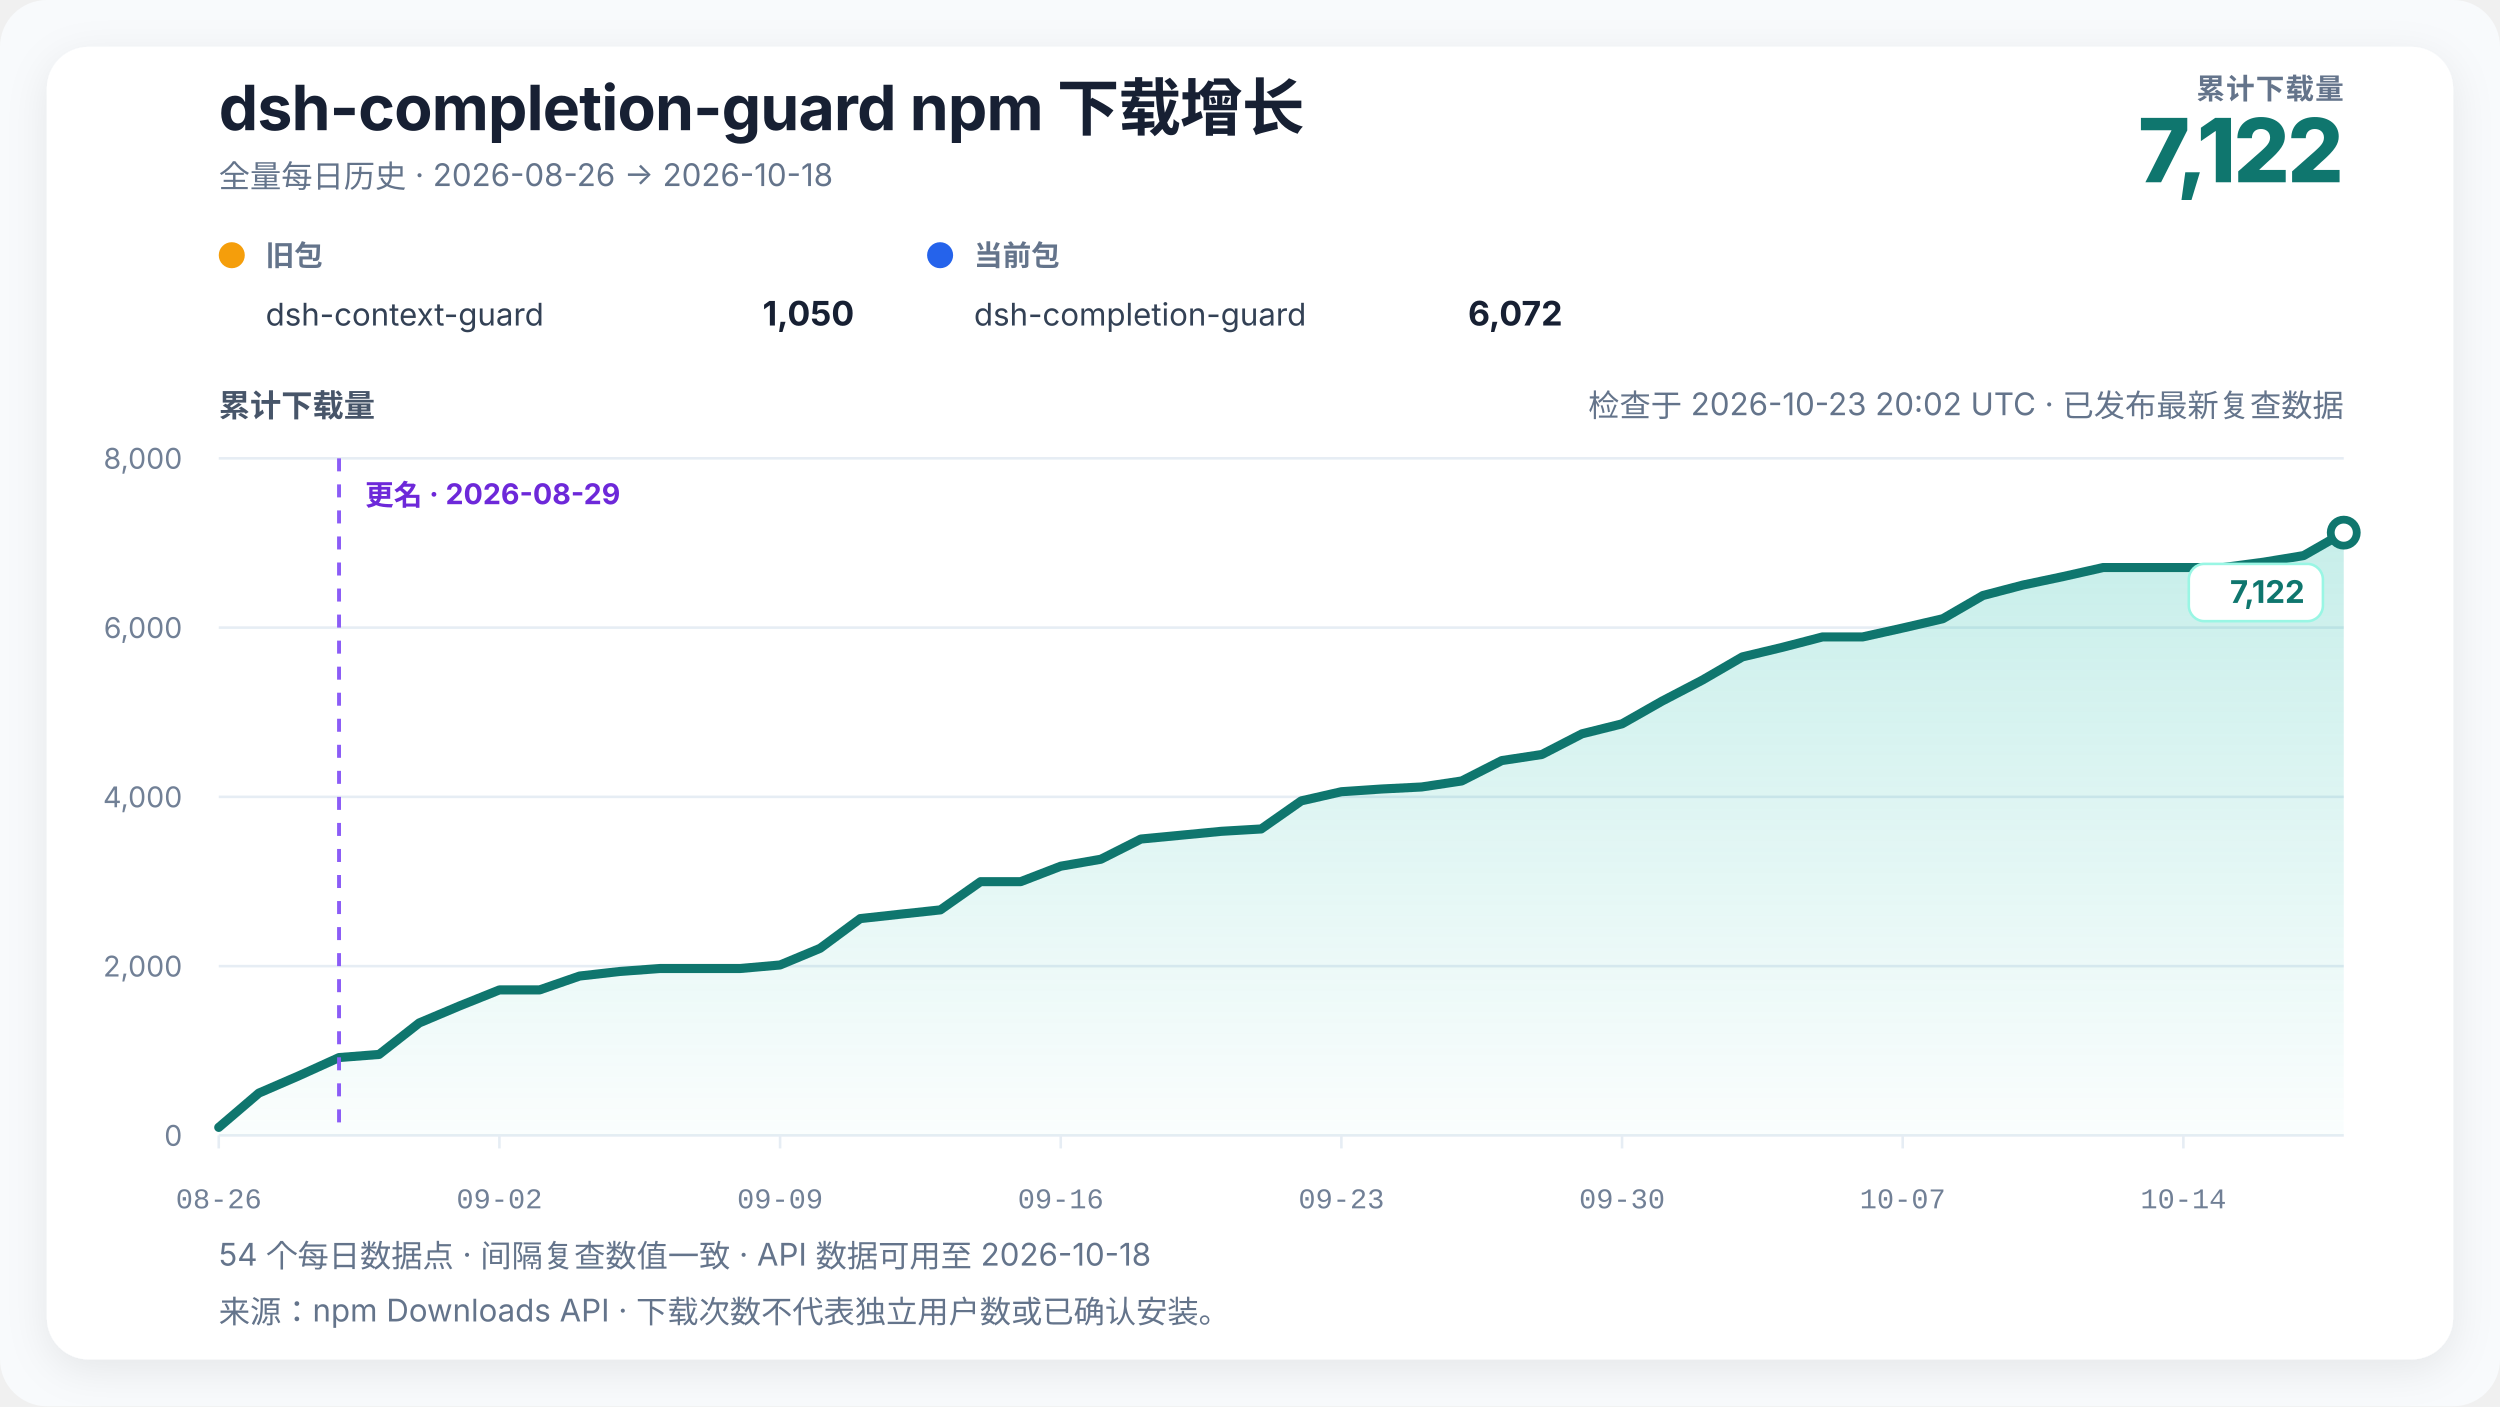
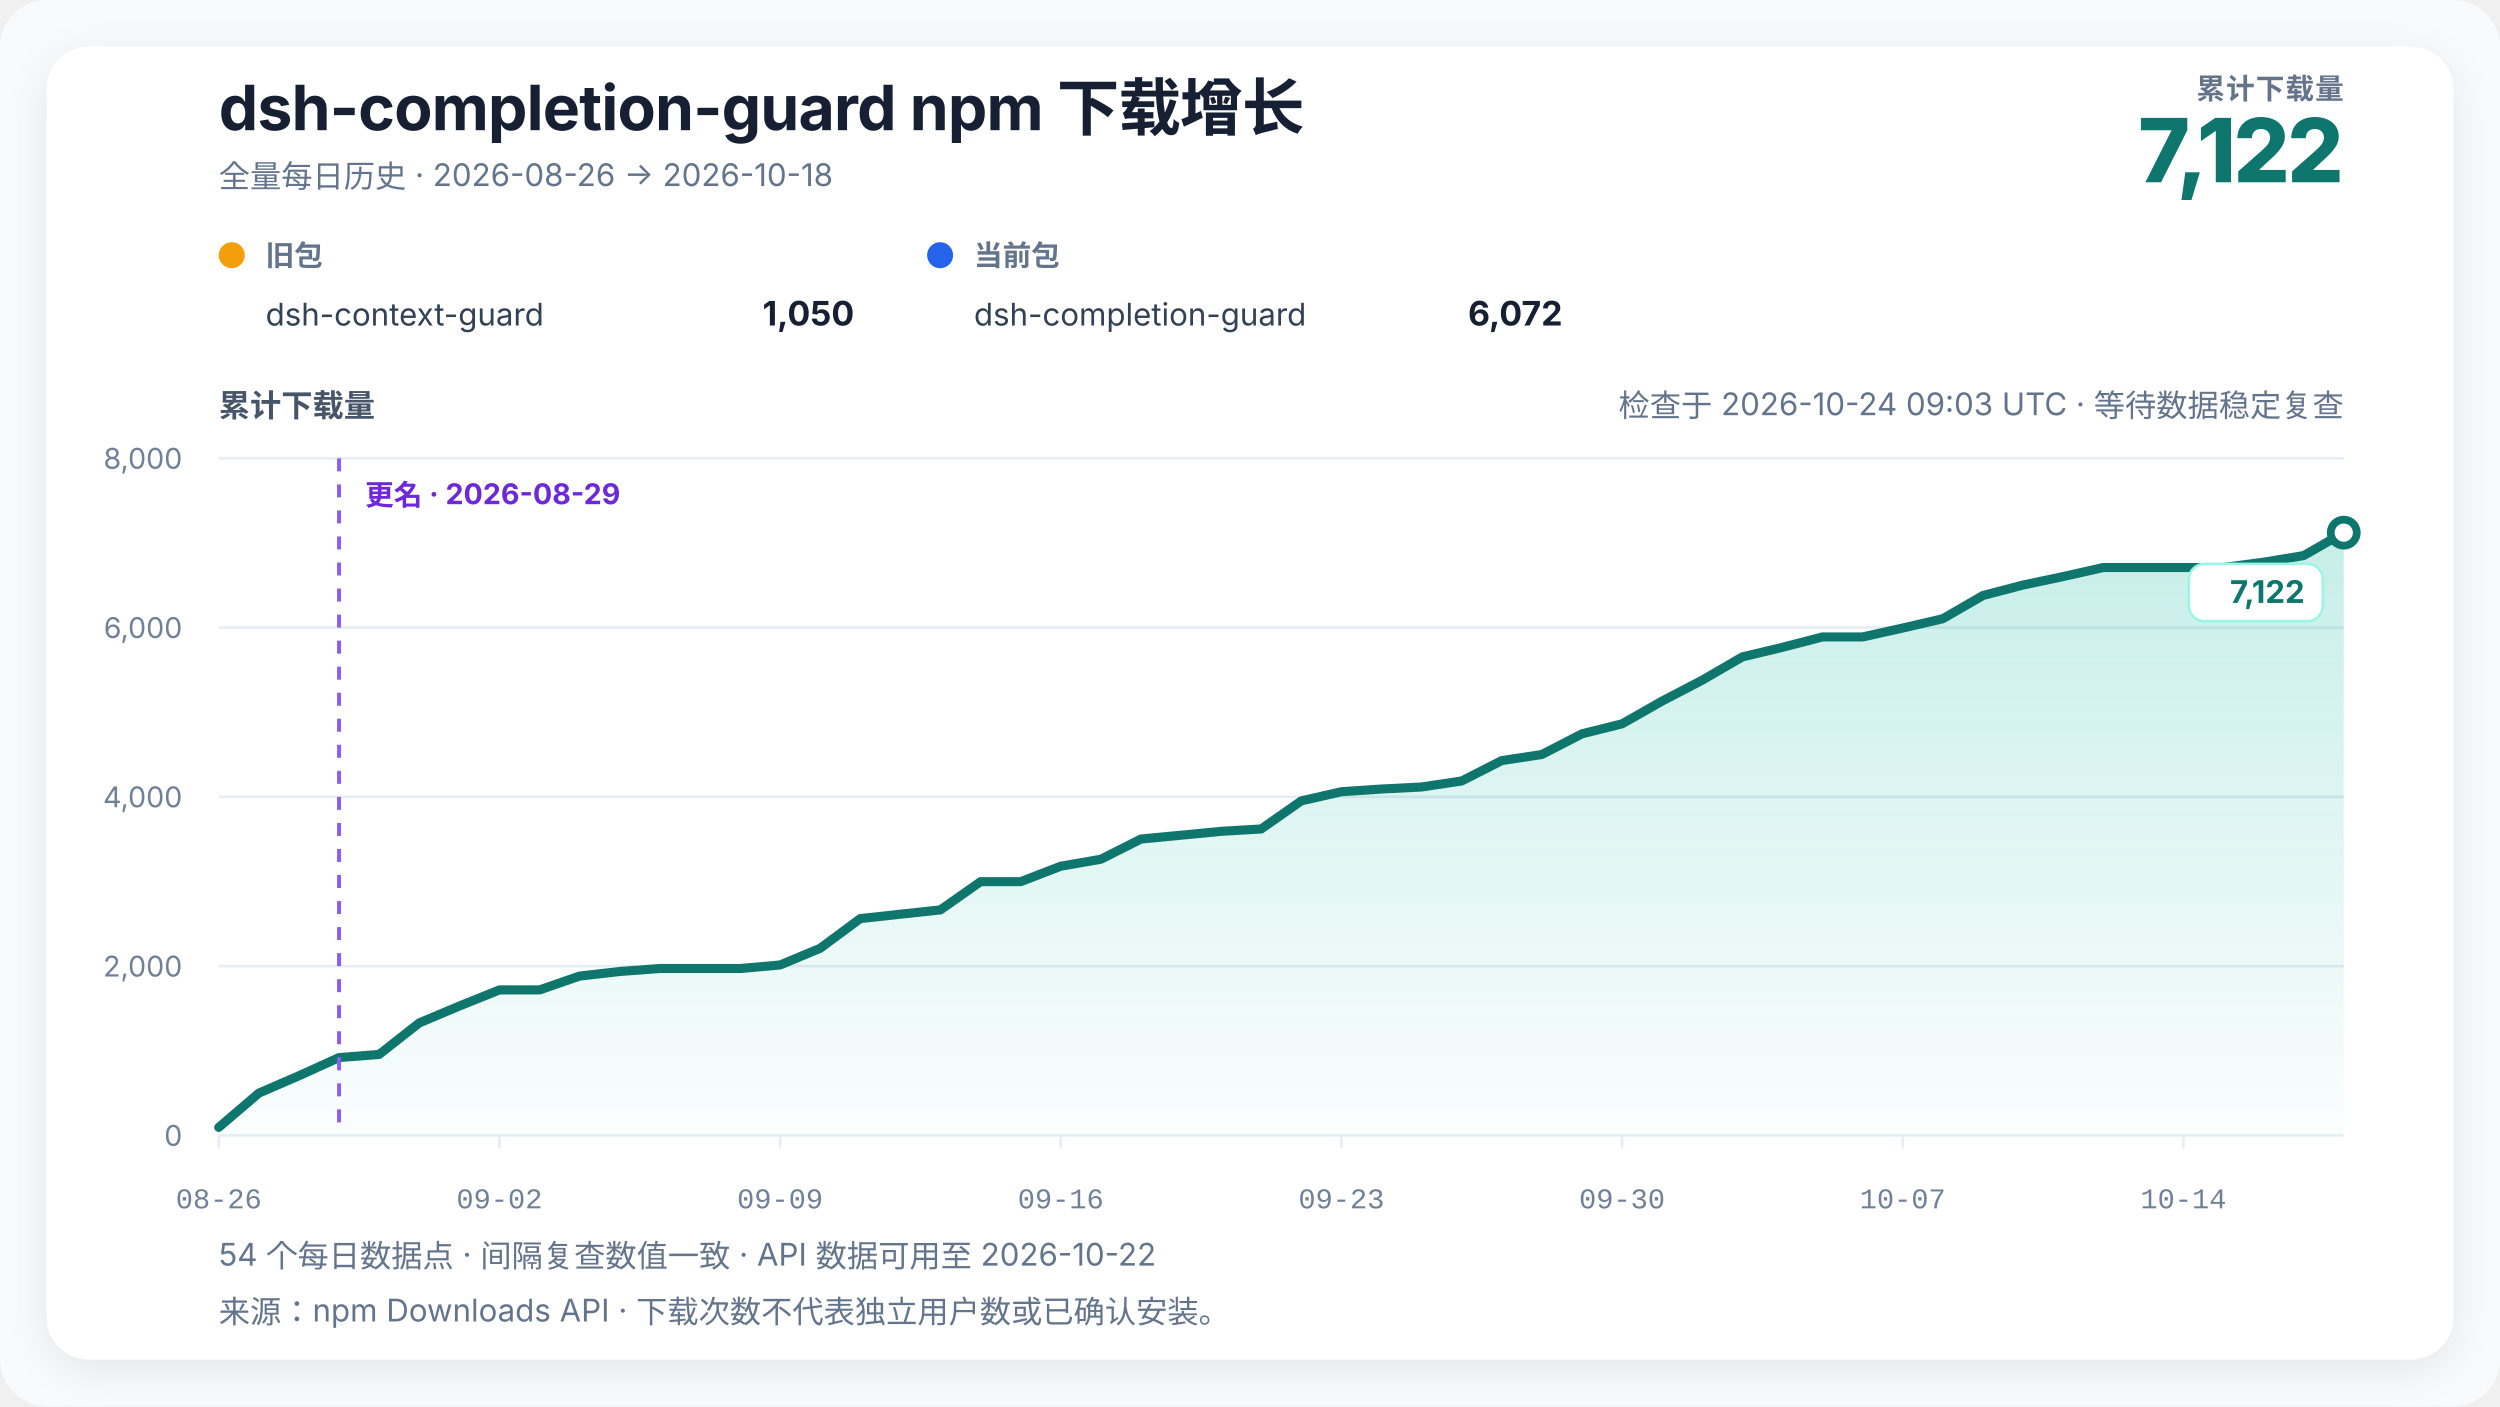
<svg xmlns="http://www.w3.org/2000/svg" width="960" height="540" viewBox="0 0 960 540" role="img" aria-labelledby="chart-title chart-desc" data-renderer-version="4" data-tick-step-days="7">
  <defs>
    <linearGradient id="growth-fill" x1="0" y1="0" x2="0" y2="1">
      <stop offset="0%" stop-color="#14b8a6" stop-opacity="0.24" />
      <stop offset="100%" stop-color="#14b8a6" stop-opacity="0.02" />
    </linearGradient>
    <filter id="soft-shadow" x="-10%" y="-10%" width="120%" height="120%">
      <feDropShadow dx="0" dy="4" stdDeviation="8" flood-color="#0f172a" flood-opacity="0.08" />
    </filter>
  </defs>
  <style>
    text { font-family: Inter, ui-sans-serif, -apple-system, BlinkMacSystemFont, "Segoe UI", "PingFang SC", "Microsoft YaHei", sans-serif; fill: #172033; }
    .title { font-size: 24px; font-weight: 720; letter-spacing: -0.3px; }
    .subtitle { font-size: 12px; fill: #64748b; }
    .metric-label { font-size: 11px; fill: #64748b; font-weight: 650; letter-spacing: 0.4px; }
    .metric-value { font-size: 34px; fill: #0f766e; font-weight: 760; letter-spacing: -1px; }
    .axis-title { font-size: 12px; fill: #475569; font-weight: 650; }
    .axis { font-size: 11px; fill: #718096; }
    .x-axis-tick { font-family: ui-monospace, "SFMono-Regular", Consolas, "Liberation Mono", monospace; font-variant-numeric: tabular-nums; }
    .grid { stroke: #e6edf4; stroke-width: 1; }
    .package-role { font-size: 11px; fill: #64748b; font-weight: 650; }
    .package-name { font-size: 12px; fill: #334155; }
    .package-total { font-size: 13px; fill: #172033; font-weight: 720; }
    .rename { stroke: #8b5cf6; stroke-width: 1.5; stroke-dasharray: 5 5; }
    .rename-label { font-size: 11px; fill: #6d28d9; font-weight: 650; }
    .endpoint { font-size: 12px; fill: #0f766e; font-weight: 740; }
    .endpoint-backdrop { fill: #ffffff; stroke: #99f6e4; stroke-width: 1; }
  </style>
  <rect width="100%" height="100%" rx="18" fill="#f8fafc" />
  <rect x="18" y="18" width="924" height="504" rx="16" fill="#ffffff" filter="url(#soft-shadow)" />
  <text x="84" y="50" class="title">dsh-completion-guard npm 下载增长</text>
  <text x="84" y="72" class="subtitle">全量每日历史 · 2026-08-26 → 2026-10-18</text>
  <text x="900" y="38" text-anchor="end" class="metric-label">累计下载量</text>
  <text x="900" y="70" text-anchor="end" class="metric-value">7,122</text>
  <g transform="translate(84,102)">
    <circle cx="5" cy="-4" r="5" fill="#f59e0b" />
    <text x="18" y="0" class="package-role">旧包</text>
    <text x="18" y="23" class="package-name">dsh-context-guard</text>
    <text x="244" y="23" text-anchor="end" class="package-total">1,050</text>
  </g>
  <g transform="translate(356,102)">
    <circle cx="5" cy="-4" r="5" fill="#2563eb" />
    <text x="18" y="0" class="package-role">当前包</text>
    <text x="18" y="23" class="package-name">dsh-completion-guard</text>
    <text x="244" y="23" text-anchor="end" class="package-total">6,072</text>
  </g>
-   <text x="900" y="160" text-anchor="end" class="subtitle refresh-status">检查于 2026-10-23 20:02 UTC · 已发布最新复查数据</text>
+   <text x="900" y="160" text-anchor="end" class="subtitle refresh-status">检查于 2026-10-24 09:03 UTC · 等待数据稳定复查</text>
  <text x="84" y="160" class="axis-title">累计下载量</text>
  <line x1="84" y1="436" x2="900" y2="436" class="grid" />
  <text x="70" y="440" text-anchor="end" class="axis">0</text>
  <line x1="84" y1="371" x2="900" y2="371" class="grid" />
  <text x="70" y="375" text-anchor="end" class="axis">2,000</text>
  <line x1="84" y1="306" x2="900" y2="306" class="grid" />
  <text x="70" y="310" text-anchor="end" class="axis">4,000</text>
  <line x1="84" y1="241" x2="900" y2="241" class="grid" />
  <text x="70" y="245" text-anchor="end" class="axis">6,000</text>
  <line x1="84" y1="176" x2="900" y2="176" class="grid" />
  <text x="70" y="180" text-anchor="end" class="axis">8,000</text>
  <polygon points="84.00,436 84.00,432.91 99.40,419.75 114.79,413.09 130.19,406.10 145.58,404.90 160.98,392.81 176.38,386.31 191.77,380.13 207.17,380.13 222.57,374.80 237.96,373.05 253.36,371.91 268.75,371.91 284.15,371.91 299.55,370.55 314.94,364.14 330.34,352.74 345.74,351.05 361.13,349.39 376.53,338.56 391.92,338.56 407.32,332.62 422.72,329.95 438.11,322.19 453.51,320.72 468.91,319.23 484.30,318.32 499.70,307.53 515.09,304.02 530.49,302.98 545.89,302.20 561.28,299.89 576.68,292.06 592.08,289.72 607.47,281.79 622.87,277.95 638.26,269.21 653.66,261.18 669.06,252.25 684.45,248.57 699.85,244.58 715.25,244.58 730.64,241.16 746.04,237.59 761.43,228.68 776.83,224.65 792.23,221.40 807.62,217.93 823.02,217.93 838.42,217.93 853.81,217.93 869.21,215.88 884.60,213.34 900.00,204.53 900.00,436" fill="url(#growth-fill)" />
  <polyline points="84.00,432.91 99.40,419.75 114.79,413.09 130.19,406.10 145.58,404.90 160.98,392.81 176.38,386.31 191.77,380.13 207.17,380.13 222.57,374.80 237.96,373.05 253.36,371.91 268.75,371.91 284.15,371.91 299.55,370.55 314.94,364.14 330.34,352.74 345.74,351.05 361.13,349.39 376.53,338.56 391.92,338.56 407.32,332.62 422.72,329.95 438.11,322.19 453.51,320.72 468.91,319.23 484.30,318.32 499.70,307.53 515.09,304.02 530.49,302.98 545.89,302.20 561.28,299.89 576.68,292.06 592.08,289.72 607.47,281.79 622.87,277.95 638.26,269.21 653.66,261.18 669.06,252.25 684.45,248.57 699.85,244.58 715.25,244.58 730.64,241.16 746.04,237.59 761.43,228.68 776.83,224.65 792.23,221.40 807.62,217.93 823.02,217.93 838.42,217.93 853.81,217.93 869.21,215.88 884.60,213.34 900.00,204.53" fill="none" stroke="#0f766e" stroke-width="3.5" stroke-linejoin="round" stroke-linecap="round" />
  <line x1="130.189" y1="176" x2="130.189" y2="436" class="rename" />
  <text x="140.189" y="194" text-anchor="start" class="rename-label">更名 · 2026-08-29</text>
  <circle cx="900" cy="204.535" r="5" fill="#ffffff" stroke="#0f766e" stroke-width="3" />
  <g class="endpoint-badge" data-position="below">
    <rect x="840.50" y="216.53" width="51.50" height="22" rx="6" class="endpoint-backdrop" />
    <text x="885.00" y="231.53" text-anchor="end" class="endpoint">7,122</text>
  </g>
  <line x1="84.00" y1="436" x2="84.00" y2="441" class="grid" />
  <text x="84.00" y="464" text-anchor="middle" class="axis x-axis-tick" data-day="2026-08-26">08-26</text>
  <line x1="191.77" y1="436" x2="191.77" y2="441" class="grid" />
  <text x="191.77" y="464" text-anchor="middle" class="axis x-axis-tick" data-day="2026-09-02">09-02</text>
  <line x1="299.55" y1="436" x2="299.55" y2="441" class="grid" />
  <text x="299.55" y="464" text-anchor="middle" class="axis x-axis-tick" data-day="2026-09-09">09-09</text>
  <line x1="407.32" y1="436" x2="407.32" y2="441" class="grid" />
  <text x="407.32" y="464" text-anchor="middle" class="axis x-axis-tick" data-day="2026-09-16">09-16</text>
  <line x1="515.09" y1="436" x2="515.09" y2="441" class="grid" />
  <text x="515.09" y="464" text-anchor="middle" class="axis x-axis-tick" data-day="2026-09-23">09-23</text>
  <line x1="622.87" y1="436" x2="622.87" y2="441" class="grid" />
  <text x="622.87" y="464" text-anchor="middle" class="axis x-axis-tick" data-day="2026-09-30">09-30</text>
  <line x1="730.64" y1="436" x2="730.64" y2="441" class="grid" />
  <text x="730.64" y="464" text-anchor="middle" class="axis x-axis-tick" data-day="2026-10-07">10-07</text>
  <line x1="838.42" y1="436" x2="838.42" y2="441" class="grid" />
  <text x="838.42" y="464" text-anchor="middle" class="axis x-axis-tick" data-day="2026-10-14">10-14</text>
-   <text x="84" y="486" class="subtitle">54 个每日数据点 · 间隔复查数值一致 · API 数据可用至 2026-10-18</text>
+   <text x="84" y="486" class="subtitle">54 个每日数据点 · 间隔复查数值一致 · API 数据可用至 2026-10-22</text>
  <text x="84" y="508" class="subtitle">来源：npm Downloads API · 下载次数不代表独立用户数或已确认安装。</text>
</svg>
